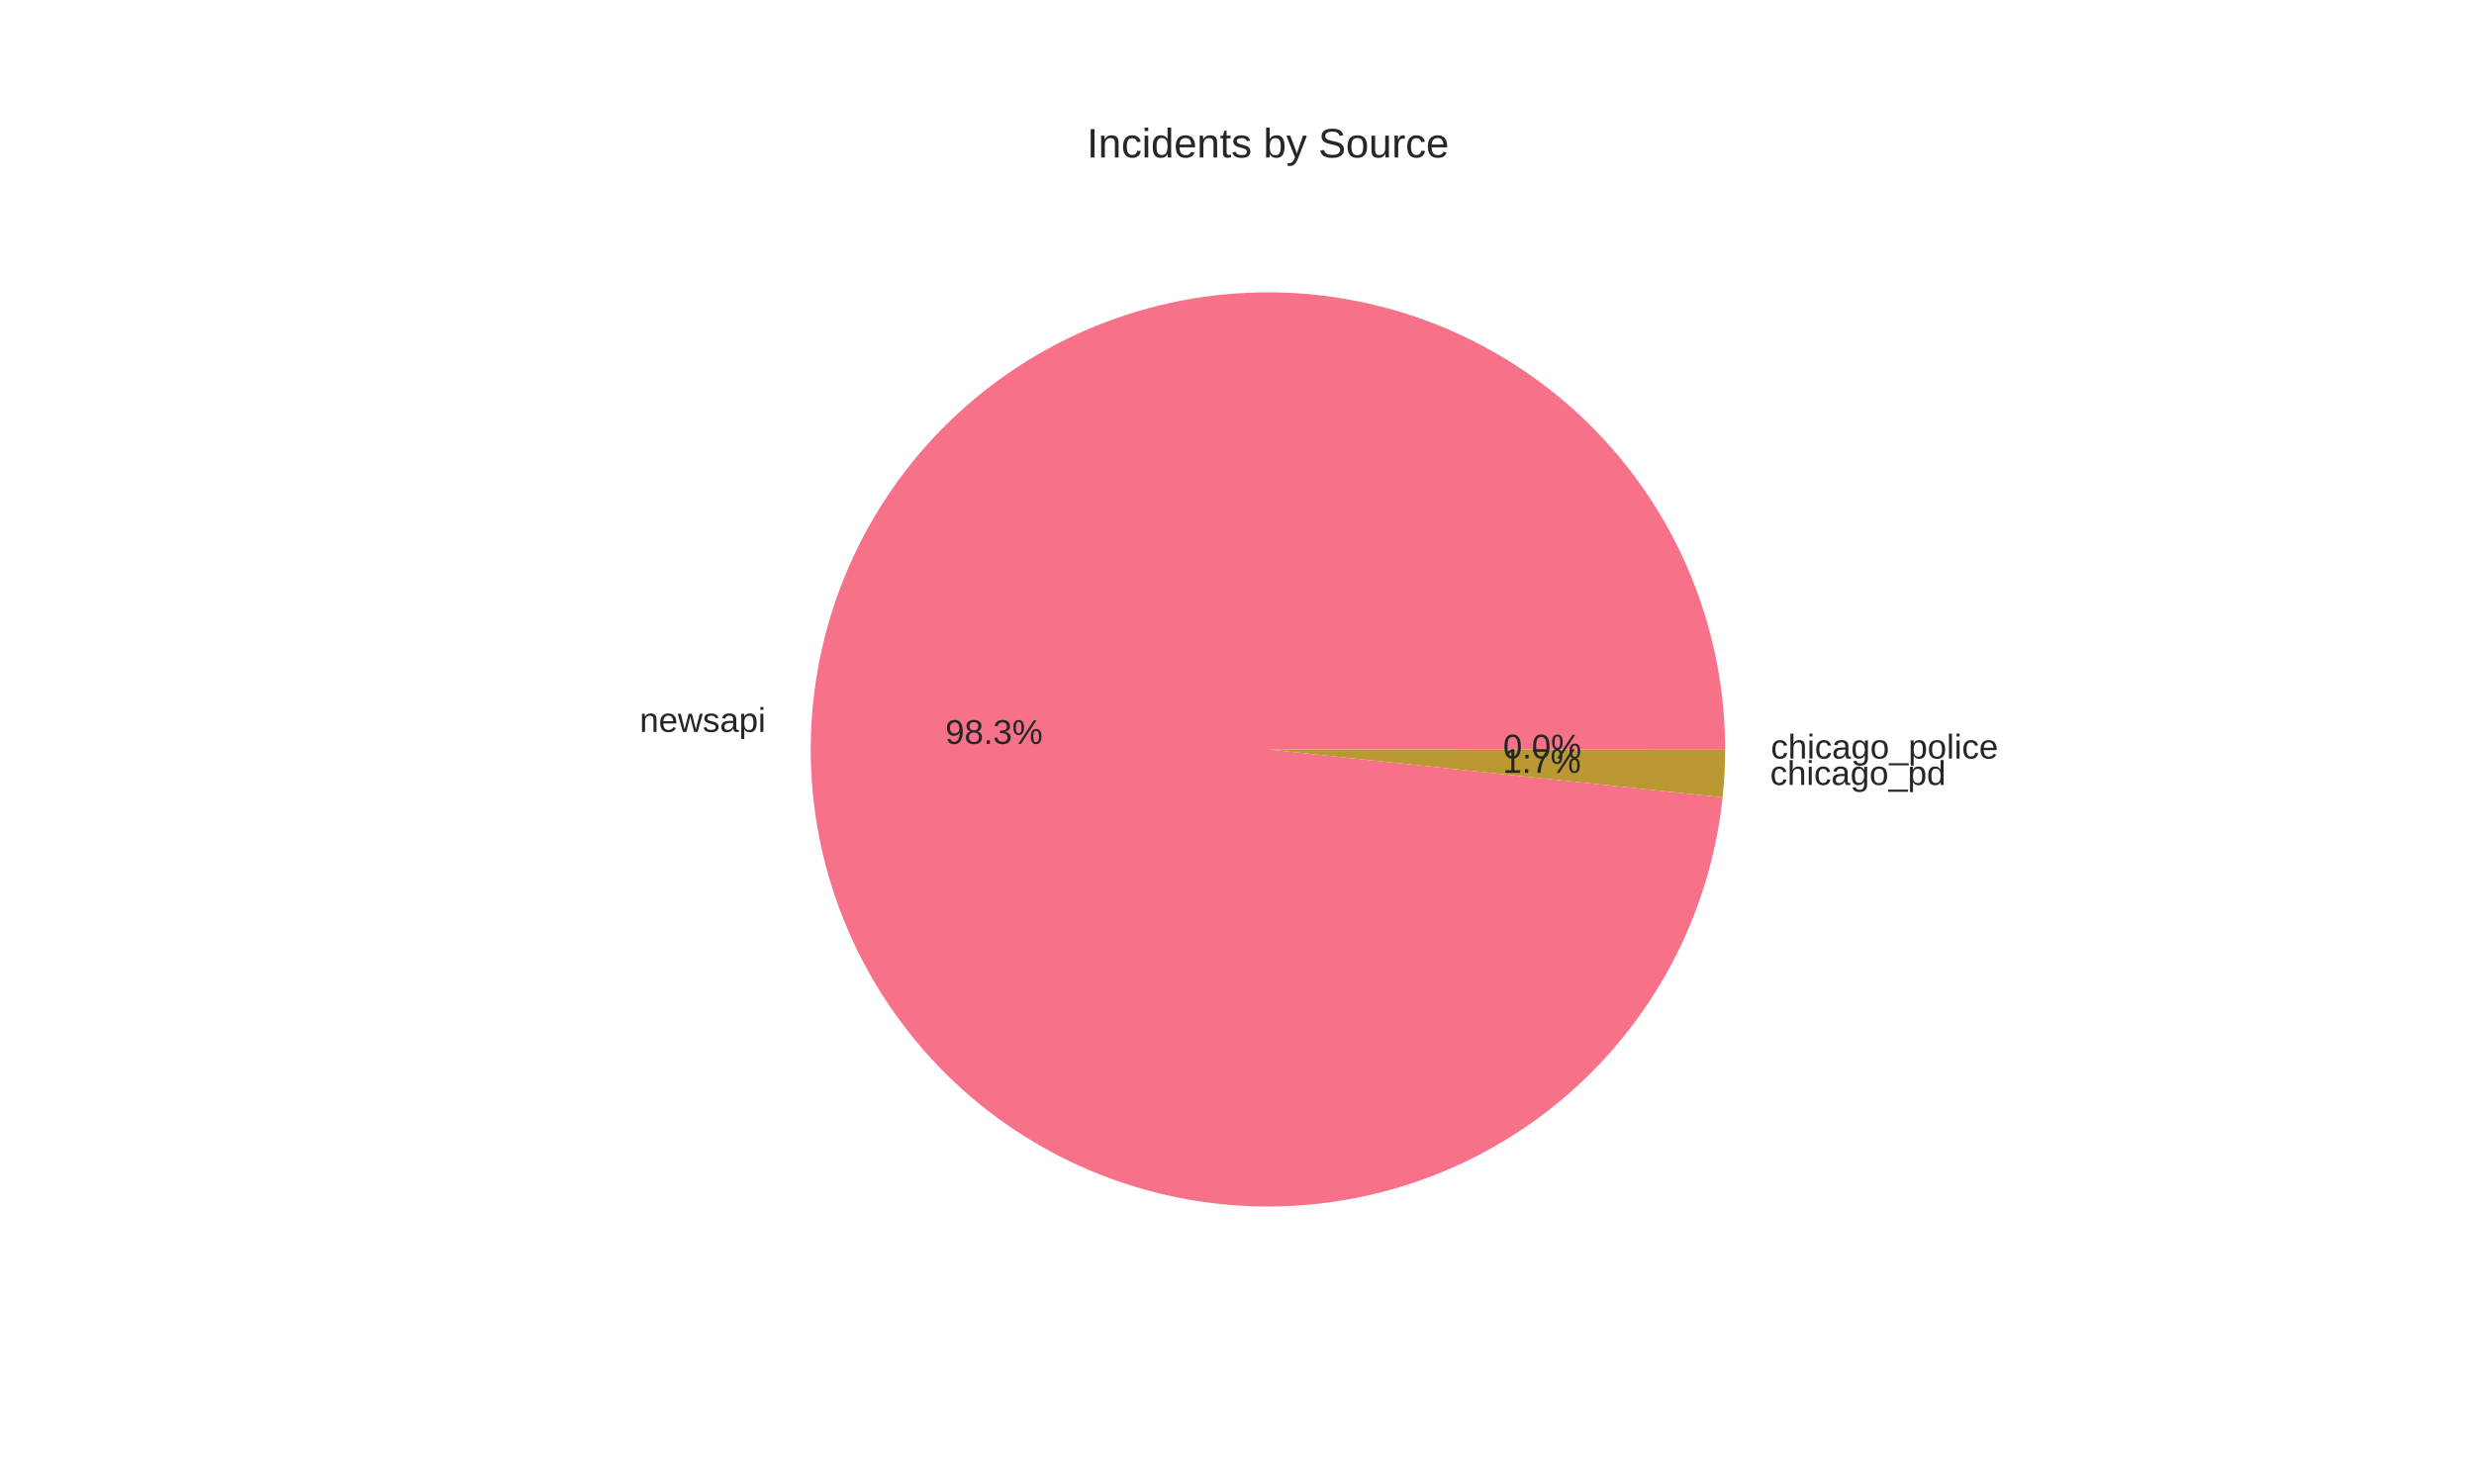
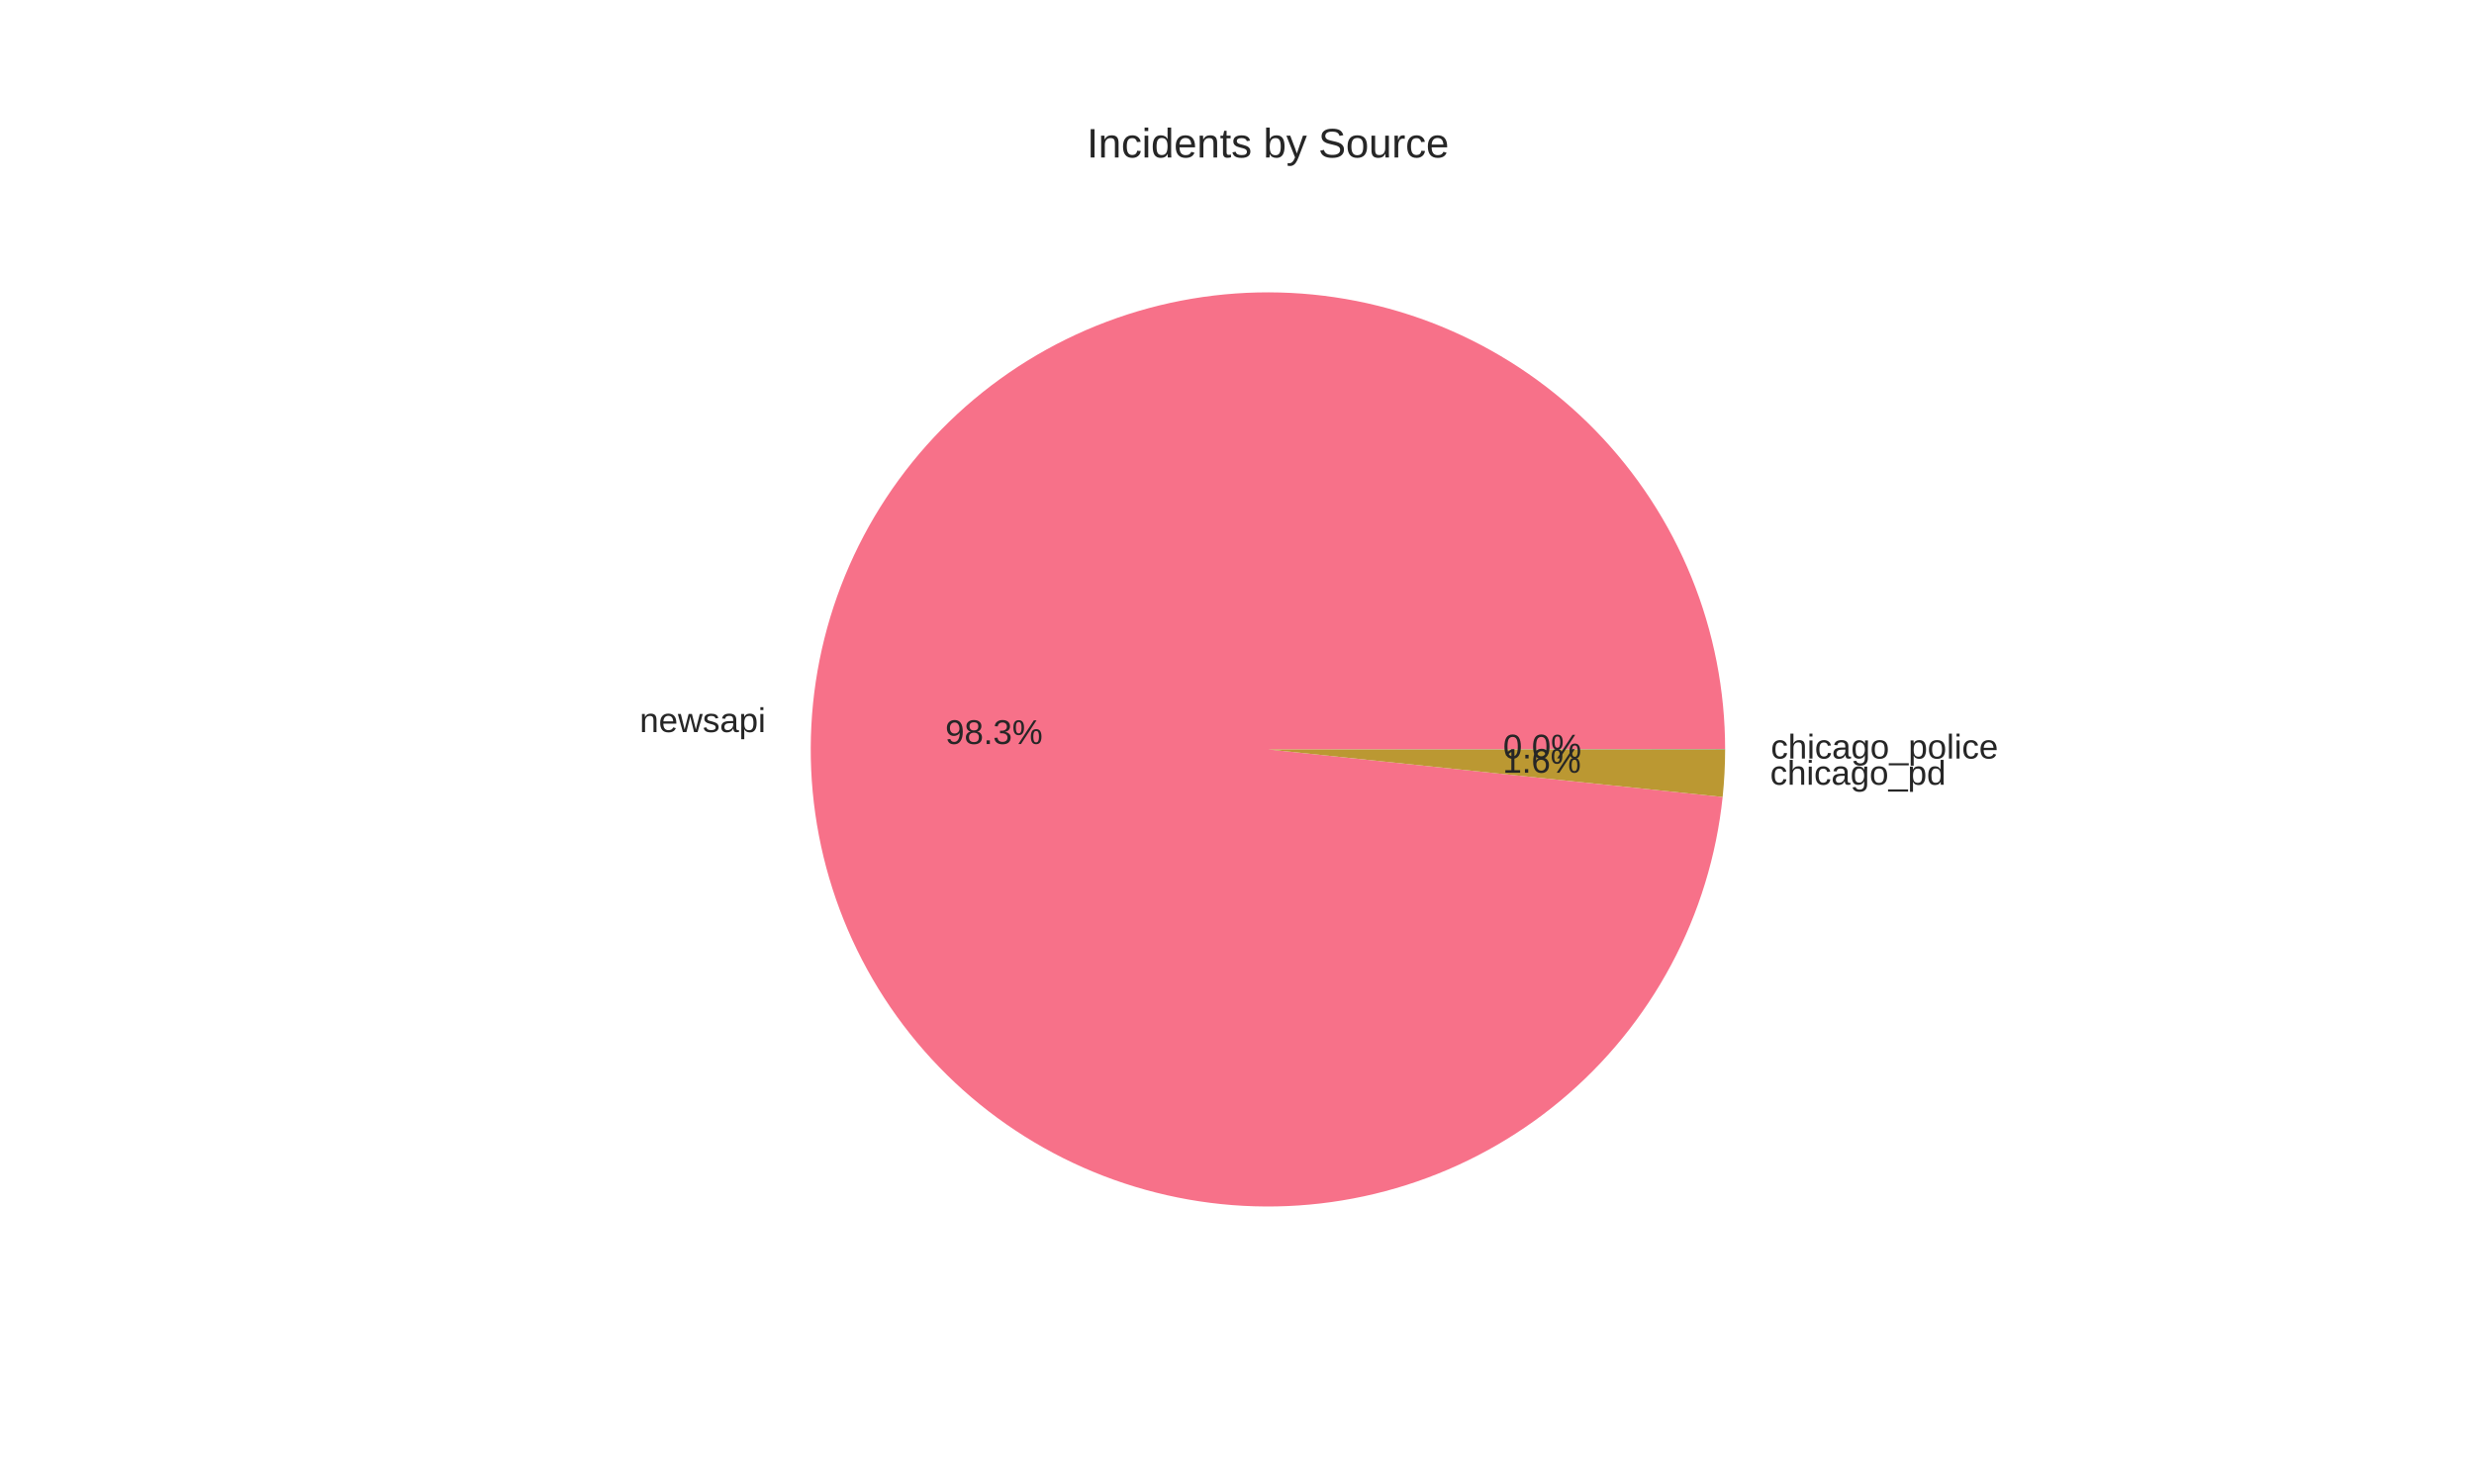
<svg xmlns="http://www.w3.org/2000/svg" width="720pt" height="432pt" viewBox="0 0 720 432" version="1.1">
  <defs>
    <style type="text/css">*{stroke-linejoin: round; stroke-linecap: butt}</style>
  </defs>
  <g id="figure_1">
    <g id="patch_1">
      <path d="M 0 432  L 720 432  L 720 0  L 0 0  z " style="fill: #ffffff" />
    </g>
    <g id="axes_1">
      <g id="matplotlib.axis_1" />
      <g id="matplotlib.axis_2" />
      <g id="patch_2">
-         <path d="M 502.056 218.16  C 502.056 200.981 498.729 183.964 492.259 168.05  C 485.79 152.136 476.299 137.625 464.312 125.319  C 452.326 113.013 438.069 103.145 422.33 96.259  C 406.592 89.374 389.668 85.601 372.495 85.15  C 355.322 84.699 338.224 87.577 322.145 93.627  C 306.067 99.676 291.311 108.782 278.695 120.442  C 266.079 132.101 255.839 146.094 248.542 161.646  C 241.246 177.198 237.03 194.017 236.128 211.172  C 235.225 228.327 237.654 245.496 243.279 261.727  C 248.904 277.959 257.619 292.949 268.943 305.867  C 280.267 318.785 293.986 329.389 309.341 337.092  C 324.696 344.794 341.399 349.45 358.524 350.803  C 375.65 352.155 392.876 350.179 409.25 344.982  C 425.624 339.785 440.837 331.467 454.049 320.486  C 467.26 309.506 478.22 296.07 486.323 280.922  C 494.427 265.775 499.52 249.2 501.322 232.116  L 369 218.16  z " style="fill: #f77189" />
+         <path d="M 502.056 218.16  C 502.056 200.979 498.728 183.959 492.257 168.044  C 485.786 152.128 476.292 137.615 464.303 125.309  C 452.313 113.003 438.053 103.135 422.311 96.251  C 406.57 89.367 389.643 85.597 372.468 85.149  C 355.292 84.701 338.192 87.585 322.113 93.639  C 306.034 99.693 291.279 108.805 278.664 120.47  C 266.05 132.134 255.814 146.133 248.522 161.69  C 241.23 177.247 237.02 194.07 236.125 211.227  C 235.23 228.385 237.666 245.555 243.299 261.786  C 248.933 278.017 257.657 293.005 268.989 305.919  C 280.321 318.833 294.047 329.431 309.409 337.126  C 324.771 344.82 341.478 349.467 358.607 350.809  C 375.735 352.152 392.963 350.163 409.335 344.955  C 425.708 339.747 440.918 331.416 454.123 320.424  C 467.328 309.433 478.28 295.987 486.372 280.831  C 494.465 265.675 499.546 249.094 501.334 232.007  L 369 218.16  z " style="fill: #f77189" />
      </g>
      <g id="patch_3">
-         <path d="M 501.322 232.116  C 501.564 229.822 501.746 227.521 501.869 225.217  C 501.991 222.913 502.054 220.606 502.056 218.298  L 369 218.16  z " style="fill: #bb9832" />
+         <path d="M 501.334 232.007  C 501.572 229.73 501.751 227.447 501.872 225.161  C 501.992 222.875 502.054 220.587 502.056 218.297  L 369 218.16  z " style="fill: #bb9832" />
      </g>
      <g id="patch_4">
-         <path d="M 502.056 218.298  C 502.056 218.275 502.056 218.252 502.056 218.229  C 502.056 218.206 502.056 218.183 502.056 218.16  L 369 218.16  z " style="fill: #50b131" />
+         <path d="M 502.056 218.297  C 502.056 218.274 502.056 218.252 502.056 218.229  C 502.056 218.206 502.056 218.183 502.056 218.16  L 369 218.16  z " style="fill: #50b131" />
      </g>
      <g id="text_1">
-         <text style="fill: #262626; font: 10px 'Arial', 'Liberation Sans', 'DejaVu Sans', 'Bitstream Vera Sans', sans-serif; text-anchor: end" x="222.84" y="213.059" transform="rotate(-0 222.8404 213.0593)">newsapi</text>
+         <text style="fill: #262626; font: 10px 'Arial', 'Liberation Sans', 'DejaVu Sans', 'Bitstream Vera Sans', sans-serif; text-anchor: end" x="222.837" y="213.12" transform="rotate(-0 222.8372 213.1199)">newsapi</text>
      </g>
      <g id="text_2">
-         <text style="fill: #262626; font: 10px 'Arial', 'Liberation Sans', 'DejaVu Sans', 'Bitstream Vera Sans', sans-serif; text-anchor: middle" x="289.277" y="216.553" transform="rotate(-0 289.2766 216.5532)">98.3%</text>
+         <text style="fill: #262626; font: 10px 'Arial', 'Liberation Sans', 'DejaVu Sans', 'Bitstream Vera Sans', sans-serif; text-anchor: middle" x="289.275" y="216.586" transform="rotate(-0 289.2748 216.5863)">98.3%</text>
      </g>
      <g id="text_3">
-         <text style="fill: #262626; font: 10px 'Arial', 'Liberation Sans', 'DejaVu Sans', 'Bitstream Vera Sans', sans-serif; text-anchor: start" x="515.156" y="228.509" transform="rotate(-0 515.1556 228.5086)">chicago_pd</text>
+         <text style="fill: #262626; font: 10px 'Arial', 'Liberation Sans', 'DejaVu Sans', 'Bitstream Vera Sans', sans-serif; text-anchor: start" x="515.159" y="228.447" transform="rotate(-0 515.1588 228.4474)">chicago_pd</text>
      </g>
      <g id="text_4">
-         <text style="fill: #262626; font: 10px 'Arial', 'Liberation Sans', 'DejaVu Sans', 'Bitstream Vera Sans', sans-serif; text-anchor: middle" x="448.721" y="224.98" transform="rotate(-0 448.7212 224.9801)">1.7%</text>
+         <text style="fill: #262626; font: 10px 'Arial', 'Liberation Sans', 'DejaVu Sans', 'Bitstream Vera Sans', sans-serif; text-anchor: middle" x="448.723" y="224.947" transform="rotate(-0 448.723 224.9467)">1.6%</text>
      </g>
      <g id="text_5">
-         <text style="fill: #262626; font: 10px 'Arial', 'Liberation Sans', 'DejaVu Sans', 'Bitstream Vera Sans', sans-serif; text-anchor: start" x="515.362" y="220.822" transform="rotate(-0 515.3616 220.8221)">chicago_police</text>
+         <text style="fill: #262626; font: 10px 'Arial', 'Liberation Sans', 'DejaVu Sans', 'Bitstream Vera Sans', sans-serif; text-anchor: start" x="515.362" y="220.821" transform="rotate(-0 515.3616 220.8215)">chicago_police</text>
      </g>
      <g id="text_6">
-         <text style="fill: #262626; font: 10px 'Arial', 'Liberation Sans', 'DejaVu Sans', 'Bitstream Vera Sans', sans-serif; text-anchor: middle" x="448.834" y="220.787" transform="rotate(-0 448.8336 220.7875)">0.0%</text>
+         <text style="fill: #262626; font: 10px 'Arial', 'Liberation Sans', 'DejaVu Sans', 'Bitstream Vera Sans', sans-serif; text-anchor: middle" x="448.834" y="220.787" transform="rotate(-0 448.8336 220.7871)">0.0%</text>
      </g>
      <g id="text_7">
        <text style="fill: #262626; font: 12px 'Arial', 'Liberation Sans', 'DejaVu Sans', 'Bitstream Vera Sans', sans-serif; text-anchor: middle" x="369" y="45.84" transform="rotate(-0 369 45.84)">Incidents by Source</text>
      </g>
    </g>
  </g>
</svg>
